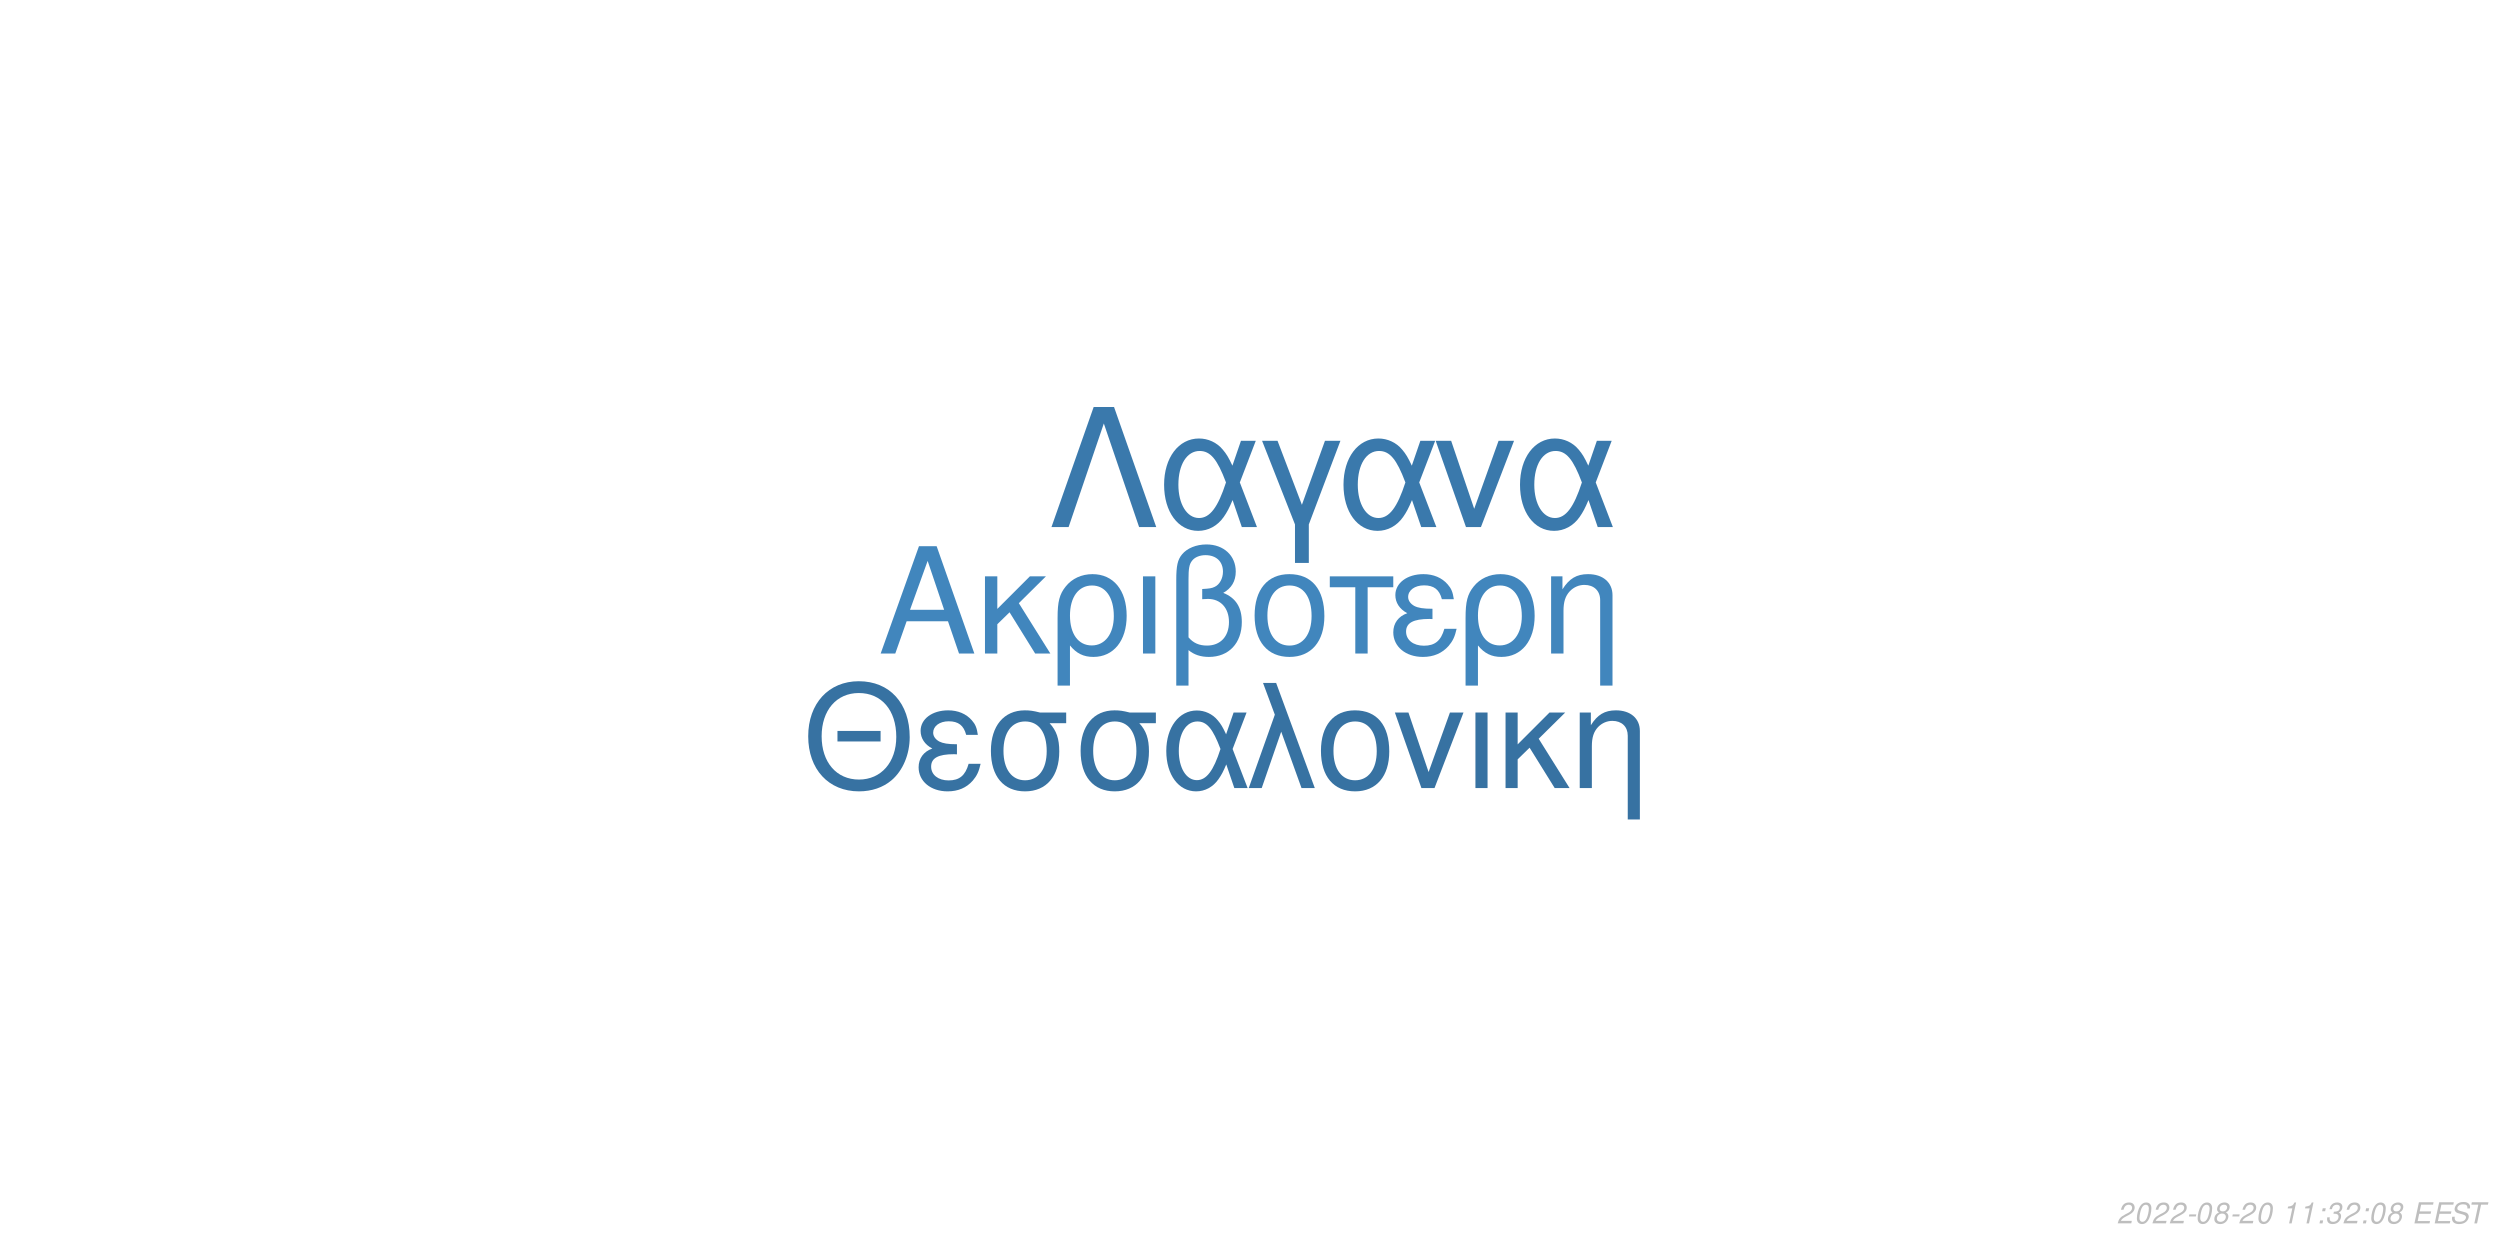
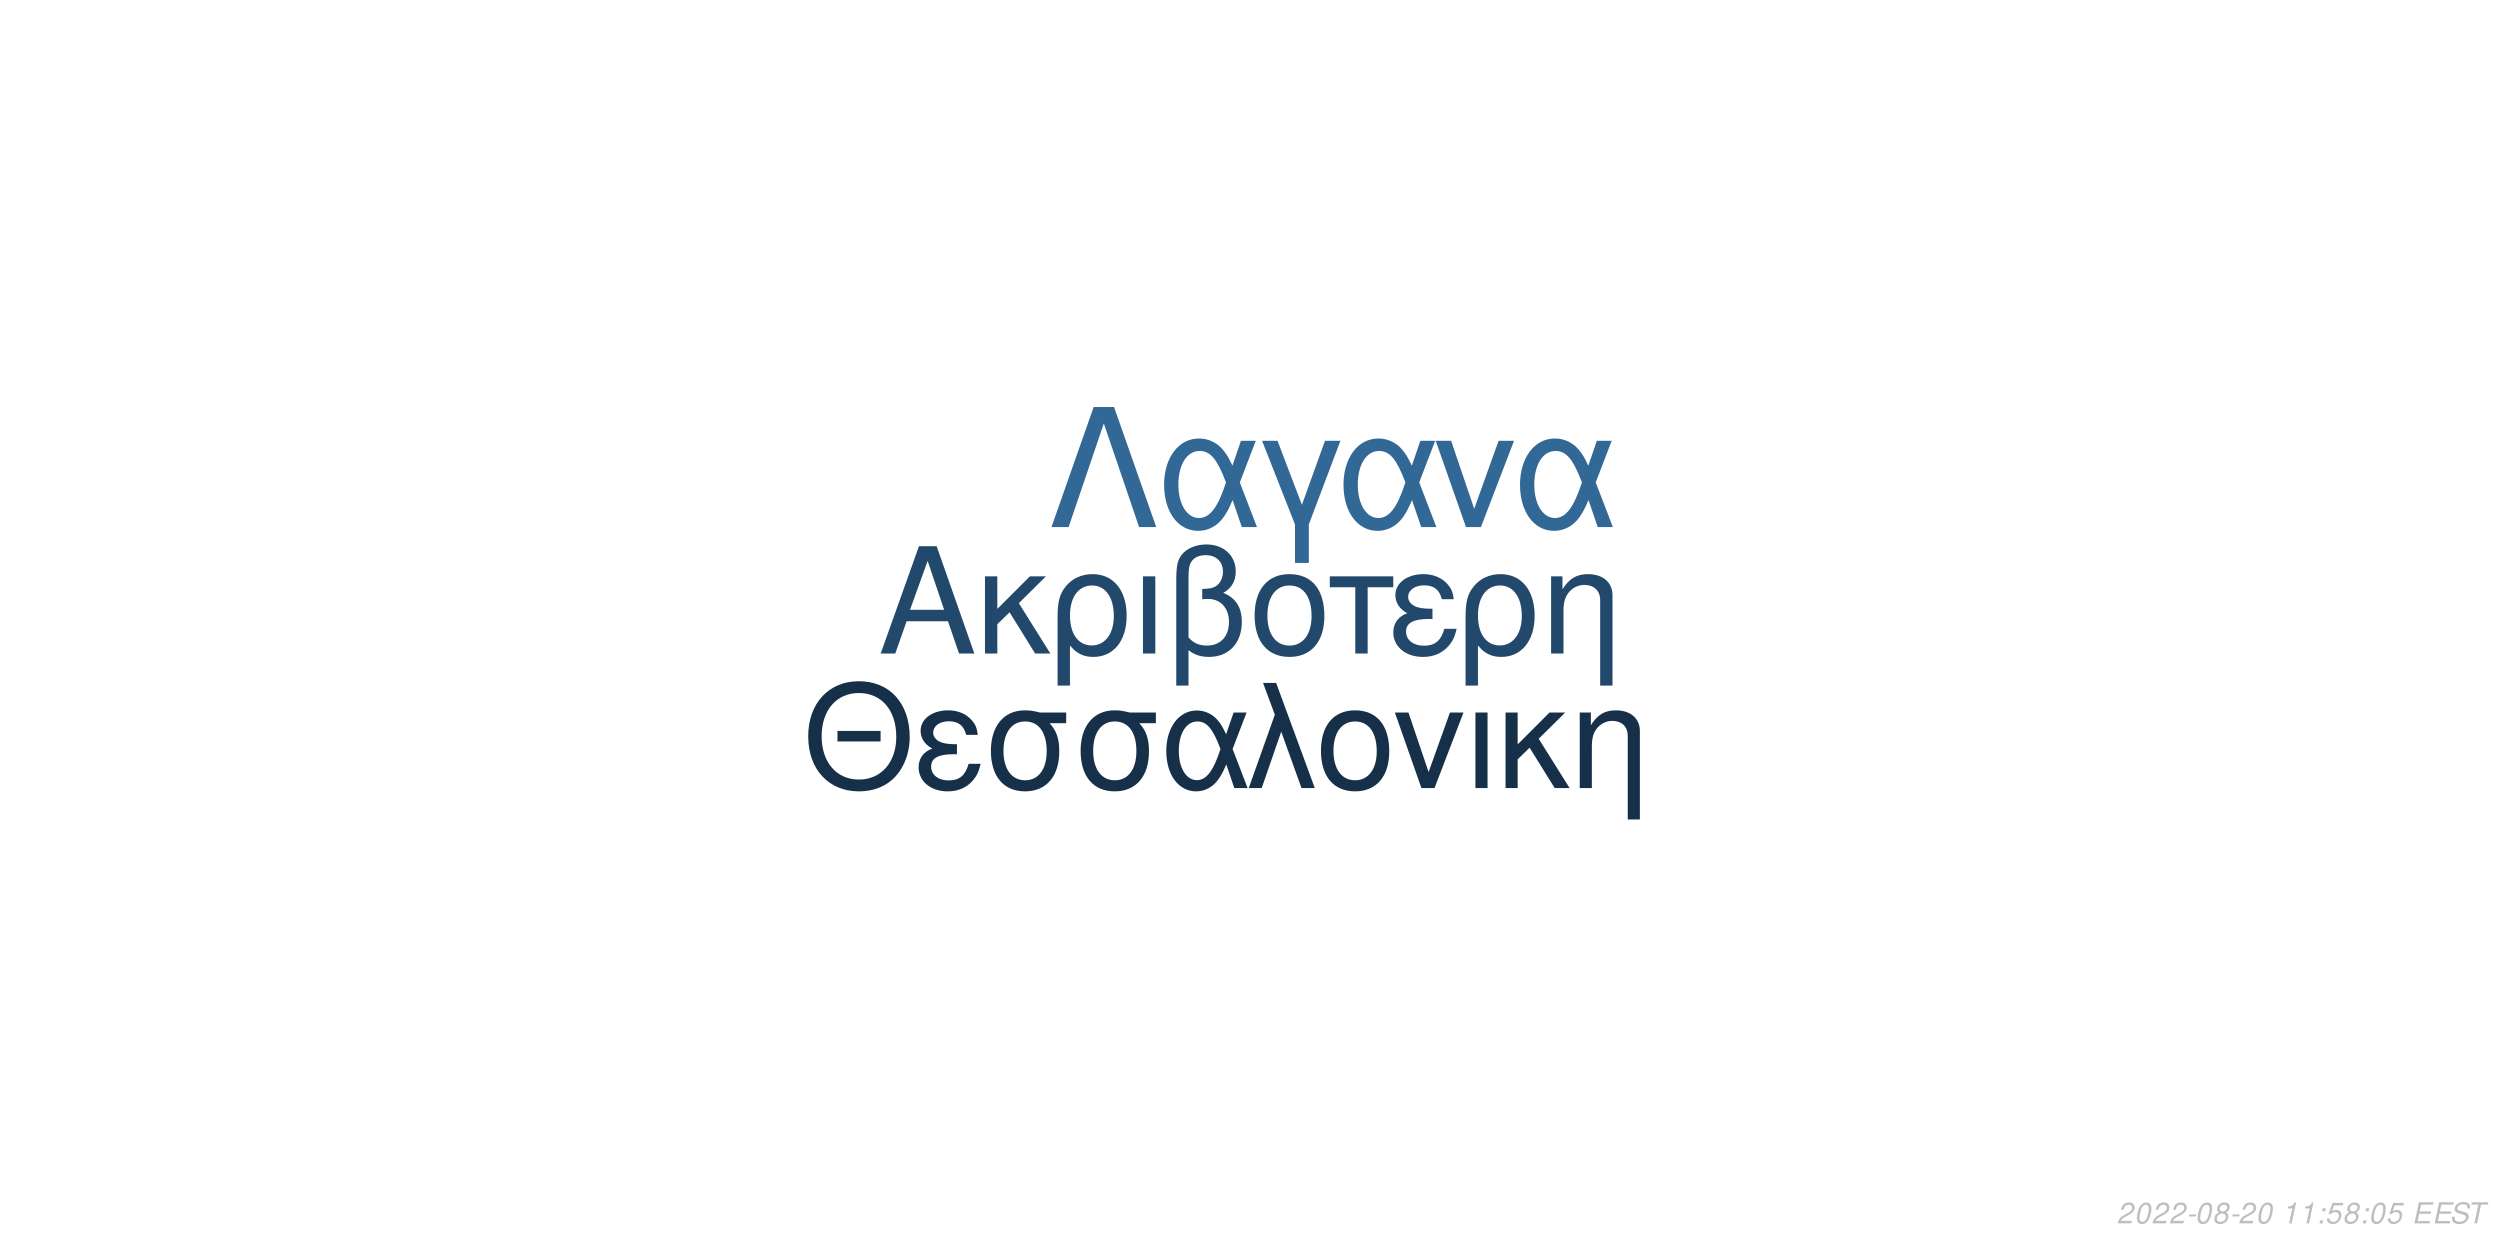
<svg xmlns="http://www.w3.org/2000/svg" xmlns:xlink="http://www.w3.org/1999/xlink" width="864pt" height="432pt" viewBox="0 0 864 432" version="1.1">
  <defs>
    <g>
      <symbol overflow="visible" id="glyph0-0">
        <path style="stroke:none;" d="" />
      </symbol>
      <symbol overflow="visible" id="glyph0-1">
        <path style="stroke:none;" d="M 24.125 -11.141 L 27.938 0 L 33.234 0 L 20.203 -37.094 L 14.094 -37.094 L 0.859 0 L 5.906 0 L 9.828 -11.141 Z M 22.797 -15.109 L 11 -15.109 L 17.094 -32.016 Z M 22.797 -15.109 " />
      </symbol>
      <symbol overflow="visible" id="glyph0-2">
        <path style="stroke:none;" d="M 7.172 -15.422 L 7.172 -26.672 L 2.906 -26.672 L 2.906 0 L 7.172 0 L 7.172 -10.125 L 11.406 -14.25 L 20.25 0 L 25.5 0 L 14.609 -17.406 L 23.969 -26.672 L 18.422 -26.672 Z M 7.172 -15.422 " />
      </symbol>
      <symbol overflow="visible" id="glyph0-3">
        <path style="stroke:none;" d="M 3 11.094 L 7.281 11.094 L 7.281 -2.797 C 9.516 -0.047 11.953 1.172 15.375 1.172 C 22.344 1.172 26.875 -4.422 26.875 -13.031 C 26.875 -21.891 22.297 -27.438 15.062 -27.438 C 11.297 -27.438 7.984 -25.906 5.797 -23.156 C 3.672 -20.516 3 -17.969 3 -12.359 Z M 14.906 -23.516 C 19.547 -23.516 22.438 -19.438 22.438 -12.922 C 22.438 -6.812 19.391 -2.797 14.812 -2.797 C 10.172 -2.797 7.281 -6.766 7.281 -13.125 C 7.281 -19.484 10.234 -23.516 14.906 -23.516 Z M 14.906 -23.516 " />
      </symbol>
      <symbol overflow="visible" id="glyph0-4">
        <path style="stroke:none;" d="M 3.516 0 L 7.781 0 L 7.781 -26.672 L 3.516 -26.672 Z M 3.516 0 " />
      </symbol>
      <symbol overflow="visible" id="glyph0-5">
        <path style="stroke:none;" d="M 4.016 11.094 L 8.25 11.094 L 8.25 -1.172 C 10.172 0.406 12.422 1.172 15.312 1.172 C 22.188 1.172 26.672 -3.609 26.672 -10.891 C 26.672 -15.984 24.578 -19.234 20.25 -20.969 C 23.109 -22.547 24.578 -25.031 24.578 -28.344 C 24.578 -33.844 20.406 -37.703 14.453 -37.703 C 10.938 -37.703 7.734 -36.391 6 -34.25 C 4.484 -32.422 4.016 -30.328 4.016 -25.391 Z M 8.25 -25.656 C 8.25 -29.359 8.5 -30.844 9.469 -32.062 C 10.375 -33.281 12.156 -34 14.094 -34 C 17.812 -34 20.156 -31.812 20.156 -28.297 C 20.156 -25.953 18.984 -23.812 17.297 -23.047 C 16.281 -22.547 15.469 -22.438 12.984 -22.297 L 12.984 -18.781 C 13.734 -18.828 14.344 -18.875 14.969 -18.875 C 19.344 -18.875 22.234 -15.719 22.234 -10.891 C 22.234 -5.906 19.281 -2.75 14.656 -2.75 C 11.953 -2.75 9.922 -3.609 8.25 -5.594 Z M 8.25 -25.656 " />
      </symbol>
      <symbol overflow="visible" id="glyph0-6">
        <path style="stroke:none;" d="M 14.094 -27.438 C 6.562 -27.438 2.094 -22.094 2.094 -13.125 C 2.094 -4.125 6.562 1.172 14.141 1.172 C 21.672 1.172 26.203 -4.172 26.203 -12.922 C 26.203 -22.188 21.828 -27.438 14.094 -27.438 Z M 14.141 -23.516 C 18.938 -23.516 21.781 -19.594 21.781 -12.984 C 21.781 -6.672 18.828 -2.75 14.141 -2.75 C 9.422 -2.75 6.516 -6.672 6.516 -13.125 C 6.516 -19.594 9.422 -23.516 14.141 -23.516 Z M 14.141 -23.516 " />
      </symbol>
      <symbol overflow="visible" id="glyph0-7">
        <path style="stroke:none;" d="M 7.891 0 L 12.156 0 L 12.156 -22.906 L 21.016 -22.906 L 21.016 -26.672 L -0.922 -26.672 L -0.922 -22.906 L 7.891 -22.906 Z M 7.891 0 " />
      </symbol>
      <symbol overflow="visible" id="glyph0-8">
        <path style="stroke:none;" d="M 14.562 -15.469 C 11.344 -15.469 9.562 -15.781 8.297 -16.438 C 6.922 -17.203 6.156 -18.328 6.156 -19.547 C 6.156 -21.891 8.453 -23.562 11.656 -23.562 C 15.062 -23.562 16.953 -22.094 17.812 -18.781 L 21.938 -18.781 C 21.578 -21.266 21.062 -22.5 19.797 -23.922 C 17.812 -26.203 14.906 -27.438 11.453 -27.438 C 5.797 -27.438 1.734 -24.375 1.734 -20.203 C 1.734 -17.609 3.156 -15.375 5.859 -13.938 C 2.797 -12.875 1.016 -10.484 1.016 -7.328 C 1.016 -2.391 5.297 1.172 11.25 1.172 C 14.969 1.172 17.906 -0.109 20.156 -2.641 C 21.578 -4.328 22.297 -5.797 22.906 -8.547 L 18.672 -8.547 C 17.5 -4.422 15.422 -2.703 11.609 -2.703 C 7.938 -2.703 5.438 -4.688 5.438 -7.578 C 5.438 -10.578 7.938 -11.953 13.484 -11.953 C 13.641 -11.953 14.094 -11.953 14.562 -11.906 Z M 14.562 -15.469 " />
      </symbol>
      <symbol overflow="visible" id="glyph0-9">
        <path style="stroke:none;" d="M 3.562 -26.672 L 3.562 0 L 7.844 0 L 7.844 -14.703 C 7.844 -17.906 8.5 -19.891 10.031 -21.531 C 11.406 -22.953 13.188 -23.719 15.062 -23.719 C 18.375 -23.719 20.516 -21.672 20.516 -18.469 L 20.516 11.094 L 24.781 11.094 L 24.781 -20.156 C 24.781 -24.578 21.469 -27.438 16.328 -27.438 C 12.359 -27.438 9.828 -25.906 7.484 -22.188 L 7.484 -26.672 Z M 3.562 -26.672 " />
      </symbol>
      <symbol overflow="visible" id="glyph1-0">
        <path style="stroke:none;" d="" />
      </symbol>
      <symbol overflow="visible" id="glyph1-1">
        <path style="stroke:none;" d="M 26.859 -19.734 L 11.953 -19.734 L 11.953 -16.094 L 26.859 -16.094 Z M 19.328 -36.922 C 8.922 -36.922 1.844 -29.25 1.844 -17.891 C 1.844 -6.484 8.875 1.141 19.391 1.141 C 23.812 1.141 27.703 -0.203 30.641 -2.688 C 34.578 -6.031 36.922 -11.656 36.922 -17.594 C 36.922 -29.297 30 -36.922 19.328 -36.922 Z M 19.328 -32.844 C 27.203 -32.844 32.281 -26.906 32.281 -17.688 C 32.281 -8.922 27.062 -2.938 19.391 -2.938 C 11.609 -2.938 6.484 -8.922 6.484 -17.891 C 6.484 -26.859 11.609 -32.844 19.328 -32.844 Z M 19.328 -32.844 " />
      </symbol>
      <symbol overflow="visible" id="glyph1-2">
        <path style="stroke:none;" d="M 14.25 -15.141 C 11.109 -15.141 9.375 -15.453 8.125 -16.094 C 6.781 -16.844 6.031 -17.938 6.031 -19.141 C 6.031 -21.422 8.266 -23.078 11.406 -23.078 C 14.75 -23.078 16.594 -21.625 17.438 -18.391 L 21.469 -18.391 C 21.125 -20.828 20.625 -22.031 19.391 -23.422 C 17.438 -25.656 14.594 -26.859 11.219 -26.859 C 5.688 -26.859 1.688 -23.875 1.688 -19.781 C 1.688 -17.234 3.094 -15.047 5.734 -13.656 C 2.734 -12.609 1 -10.266 1 -7.172 C 1 -2.344 5.188 1.141 11.016 1.141 C 14.656 1.141 17.547 -0.094 19.734 -2.594 C 21.125 -4.234 21.828 -5.688 22.422 -8.375 L 18.281 -8.375 C 17.141 -4.328 15.094 -2.641 11.359 -2.641 C 7.766 -2.641 5.328 -4.578 5.328 -7.422 C 5.328 -10.359 7.766 -11.703 13.203 -11.703 C 13.359 -11.703 13.797 -11.703 14.25 -11.656 Z M 14.25 -15.141 " />
      </symbol>
      <symbol overflow="visible" id="glyph1-3">
        <path style="stroke:none;" d="M 29 -26.109 L 19.938 -26.109 C 17.594 -26.703 16.438 -26.859 14.703 -26.859 C 7.469 -26.859 2.984 -21.469 2.984 -12.859 C 2.984 -4.031 7.375 1.141 14.797 1.141 C 22.172 1.141 26.609 -4.078 26.609 -12.656 C 26.609 -17.047 25.656 -19.828 23.266 -22.422 L 29 -22.422 Z M 14.797 -23.016 C 19.531 -23.016 22.266 -19.234 22.266 -12.75 C 22.266 -6.531 19.438 -2.688 14.797 -2.688 C 10.172 -2.688 7.328 -6.531 7.328 -12.859 C 7.328 -19.188 10.172 -23.016 14.797 -23.016 Z M 14.797 -23.016 " />
      </symbol>
      <symbol overflow="visible" id="glyph1-4">
        <path style="stroke:none;" d="M 29.344 -26.109 L 24.859 -26.109 L 22.266 -18.578 C 21.125 -21.031 20.484 -22.125 19.328 -23.469 C 17.547 -25.609 14.906 -26.812 12.156 -26.812 C 5.984 -26.812 1.594 -20.984 1.594 -12.812 C 1.594 -4.578 5.828 1.141 11.906 1.141 C 14.953 1.141 17.734 -0.344 19.625 -3.047 C 20.672 -4.531 21.281 -5.688 22.328 -8.172 L 25.109 0 L 29.703 0 L 24.516 -13.5 Z M 20.328 -13.5 C 17.891 -5.922 15.453 -2.734 12.156 -2.734 C 8.516 -2.734 5.922 -6.922 5.922 -12.812 C 5.922 -18.938 8.516 -23.016 12.359 -23.016 C 15.594 -23.016 17.688 -20.531 20.328 -13.5 Z M 20.328 -13.5 " />
      </symbol>
      <symbol overflow="visible" id="glyph1-5">
        <path style="stroke:none;" d="M 1.094 0 L 5.578 0 L 12.312 -19.484 L 19.328 0 L 23.922 0 L 10.562 -36.328 L 6.031 -36.328 L 10.109 -25.359 Z M 1.094 0 " />
      </symbol>
      <symbol overflow="visible" id="glyph1-6">
        <path style="stroke:none;" d="M 13.797 -26.859 C 6.422 -26.859 2.047 -21.625 2.047 -12.859 C 2.047 -4.031 6.422 1.141 13.859 1.141 C 21.234 1.141 25.656 -4.078 25.656 -12.656 C 25.656 -21.719 21.375 -26.859 13.797 -26.859 Z M 13.859 -23.016 C 18.531 -23.016 21.328 -19.188 21.328 -12.703 C 21.328 -6.531 18.438 -2.688 13.859 -2.688 C 9.219 -2.688 6.375 -6.531 6.375 -12.859 C 6.375 -19.188 9.219 -23.016 13.859 -23.016 Z M 13.859 -23.016 " />
      </symbol>
      <symbol overflow="visible" id="glyph1-7">
        <path style="stroke:none;" d="M 14.297 0 L 24.312 -26.109 L 19.625 -26.109 L 12.25 -5.531 L 5.281 -26.109 L 0.594 -26.109 L 9.766 0 Z M 14.297 0 " />
      </symbol>
      <symbol overflow="visible" id="glyph1-8">
        <path style="stroke:none;" d="M 3.438 0 L 7.625 0 L 7.625 -26.109 L 3.438 -26.109 Z M 3.438 0 " />
      </symbol>
      <symbol overflow="visible" id="glyph1-9">
        <path style="stroke:none;" d="M 7.031 -15.094 L 7.031 -26.109 L 2.844 -26.109 L 2.844 0 L 7.031 0 L 7.031 -9.922 L 11.156 -13.953 L 19.828 0 L 24.969 0 L 14.297 -17.047 L 23.469 -26.109 L 18.031 -26.109 Z M 7.031 -15.094 " />
      </symbol>
      <symbol overflow="visible" id="glyph1-10">
        <path style="stroke:none;" d="M 3.484 -26.109 L 3.484 0 L 7.672 0 L 7.672 -14.406 C 7.672 -17.547 8.328 -19.484 9.812 -21.078 C 11.156 -22.469 12.906 -23.219 14.75 -23.219 C 17.984 -23.219 20.078 -21.234 20.078 -18.094 L 20.078 10.859 L 24.266 10.859 L 24.266 -19.734 C 24.266 -24.062 21.031 -26.859 16 -26.859 C 12.109 -26.859 9.609 -25.359 7.328 -21.719 L 7.328 -26.109 Z M 3.484 -26.109 " />
      </symbol>
      <symbol overflow="visible" id="glyph2-0">
        <path style="stroke:none;" d="" />
      </symbol>
      <symbol overflow="visible" id="glyph2-1">
        <path style="stroke:none;" d="M 22.531 -41.484 L 15.484 -41.484 L 0.906 0 L 6.828 0 L 19 -35.797 L 31.188 0 L 37.109 0 Z M 22.531 -41.484 " />
      </symbol>
      <symbol overflow="visible" id="glyph2-2">
        <path style="stroke:none;" d="M 33.516 -29.812 L 28.391 -29.812 L 25.438 -21.219 C 24.125 -24.016 23.391 -25.266 22.078 -26.797 C 20.031 -29.25 17.016 -30.609 13.891 -30.609 C 6.828 -30.609 1.828 -23.953 1.828 -14.625 C 1.828 -5.234 6.656 1.312 13.594 1.312 C 17.078 1.312 20.266 -0.391 22.422 -3.469 C 23.609 -5.172 24.297 -6.484 25.5 -9.328 L 28.688 0 L 33.922 0 L 28 -15.422 Z M 23.219 -15.422 C 20.422 -6.766 17.641 -3.125 13.891 -3.125 C 9.734 -3.125 6.766 -7.906 6.766 -14.625 C 6.766 -21.625 9.734 -26.297 14.109 -26.297 C 17.812 -26.297 20.203 -23.453 23.219 -15.422 Z M 23.219 -15.422 " />
      </symbol>
      <symbol overflow="visible" id="glyph2-3">
        <path style="stroke:none;" d="M 12.062 12.406 L 16.844 12.406 L 16.844 -0.906 L 27.766 -29.812 L 22.422 -29.812 L 14.453 -7.688 L 6.031 -29.812 L 0.688 -29.812 L 12.062 -0.906 Z M 12.062 12.406 " />
      </symbol>
      <symbol overflow="visible" id="glyph2-4">
        <path style="stroke:none;" d="M 16.328 0 L 27.766 -29.812 L 22.422 -29.812 L 14 -6.312 L 6.031 -29.812 L 0.688 -29.812 L 11.156 0 Z M 16.328 0 " />
      </symbol>
      <symbol overflow="visible" id="glyph3-0">
        <path style="stroke:none;" d="" />
      </symbol>
      <symbol overflow="visible" id="glyph3-1">
        <path style="stroke:none;" d="M 5.234 -0.875 L 1.469 -0.875 C 1.641 -1.375 2.203 -1.891 3.109 -2.344 L 4.234 -2.938 C 5.562 -3.625 6.219 -4.469 6.219 -5.484 C 6.219 -5.938 6.062 -6.359 5.797 -6.656 C 5.469 -7.047 4.984 -7.234 4.312 -7.234 C 2.766 -7.234 1.891 -6.453 1.484 -4.734 L 2.375 -4.734 C 2.484 -5.188 2.609 -5.484 2.797 -5.75 C 3.094 -6.203 3.609 -6.453 4.188 -6.453 C 4.891 -6.453 5.344 -6.031 5.344 -5.375 C 5.344 -4.703 4.859 -4.094 4.016 -3.656 L 2.984 -3.125 C 1.234 -2.188 0.797 -1.656 0.344 -0.016 L 5.047 -0.016 Z M 5.234 -0.875 " />
      </symbol>
      <symbol overflow="visible" id="glyph3-2">
        <path style="stroke:none;" d="M 4.203 -7.234 C 3.375 -7.234 2.688 -6.812 2.125 -5.984 C 1.484 -5.047 0.984 -3.188 0.984 -1.734 C 0.984 -1.109 1.172 -0.562 1.484 -0.266 C 1.797 0.047 2.281 0.234 2.766 0.234 C 3.625 0.234 4.281 -0.156 4.859 -1.016 C 5.516 -1.953 6 -3.797 6 -5.266 C 6 -6.5 5.328 -7.234 4.203 -7.234 Z M 4.094 -6.453 C 4.734 -6.453 5.125 -5.984 5.125 -5.156 C 5.125 -4.203 4.781 -2.625 4.406 -1.812 C 3.984 -0.938 3.516 -0.547 2.875 -0.547 C 2.25 -0.547 1.875 -1.031 1.875 -1.828 C 1.875 -2.797 2.203 -4.344 2.594 -5.203 C 2.984 -6.047 3.453 -6.453 4.094 -6.453 Z M 4.094 -6.453 " />
      </symbol>
      <symbol overflow="visible" id="glyph3-3">
        <path style="stroke:none;" d="M 3.516 -3.125 L 1.125 -3.125 L 0.969 -2.406 L 3.359 -2.406 Z M 3.516 -3.125 " />
      </symbol>
      <symbol overflow="visible" id="glyph3-4">
        <path style="stroke:none;" d="M 4.766 -3.797 C 5.078 -3.969 5.234 -4.078 5.438 -4.234 C 5.812 -4.594 6.062 -5.172 6.062 -5.734 C 6.062 -6.625 5.344 -7.234 4.266 -7.234 C 2.812 -7.234 1.703 -6.219 1.703 -4.875 C 1.703 -4.406 1.875 -4.125 2.359 -3.812 C 1.297 -3.312 0.75 -2.516 0.75 -1.469 C 0.75 -0.438 1.547 0.234 2.812 0.234 C 3.656 0.234 4.359 -0.094 4.938 -0.734 C 5.359 -1.234 5.609 -1.859 5.609 -2.438 C 5.609 -3.047 5.312 -3.516 4.766 -3.797 Z M 4.109 -6.453 C 4.797 -6.453 5.188 -6.125 5.188 -5.578 C 5.188 -5.266 5.062 -4.922 4.859 -4.672 C 4.562 -4.312 4.188 -4.156 3.656 -4.156 C 2.984 -4.156 2.594 -4.453 2.594 -4.984 C 2.594 -5.859 3.203 -6.453 4.109 -6.453 Z M 3.453 -3.406 C 4.234 -3.406 4.734 -2.984 4.734 -2.312 C 4.734 -1.312 3.922 -0.547 2.875 -0.547 C 2.125 -0.547 1.625 -0.969 1.625 -1.625 C 1.625 -2.609 2.438 -3.406 3.453 -3.406 Z M 3.453 -3.406 " />
      </symbol>
      <symbol overflow="visible" id="glyph3-5">
        <path style="stroke:none;" d="" />
      </symbol>
      <symbol overflow="visible" id="glyph3-6">
        <path style="stroke:none;" d="M 3.703 -5.188 L 2.594 0 L 3.469 0 L 5.016 -7.234 L 4.438 -7.234 C 3.906 -6.156 3.688 -6.016 2.234 -5.812 L 2.109 -5.188 Z M 3.703 -5.188 " />
      </symbol>
      <symbol overflow="visible" id="glyph3-7">
        <path style="stroke:none;" d="M 2.359 -1.031 L 1.312 -1.031 L 1.094 0 L 2.141 0 Z M 3.266 -5.234 L 2.219 -5.234 L 2 -4.203 L 3.047 -4.203 Z M 3.266 -5.234 " />
      </symbol>
      <symbol overflow="visible" id="glyph3-8">
-         <path style="stroke:none;" d="M 2.922 -3.312 C 3.125 -3.344 3.234 -3.344 3.375 -3.344 C 4.203 -3.344 4.688 -3 4.688 -2.406 C 4.688 -1.312 3.906 -0.547 2.781 -0.547 C 2.047 -0.547 1.594 -0.938 1.594 -1.562 C 1.594 -1.719 1.609 -1.844 1.656 -2.094 L 0.766 -2.094 C 0.734 -1.797 0.719 -1.641 0.719 -1.469 C 0.719 -0.375 1.406 0.234 2.641 0.234 C 3.547 0.234 4.297 -0.078 4.812 -0.656 C 5.266 -1.156 5.562 -1.875 5.562 -2.547 C 5.562 -3.125 5.344 -3.453 4.797 -3.734 C 5.641 -4.234 6.016 -4.844 6.016 -5.734 C 6.016 -6.656 5.312 -7.234 4.203 -7.234 C 3.375 -7.234 2.672 -6.938 2.188 -6.375 C 1.891 -6.031 1.703 -5.641 1.516 -4.906 L 2.391 -4.906 C 2.5 -5.359 2.594 -5.594 2.734 -5.812 C 3.047 -6.234 3.516 -6.453 4.078 -6.453 C 4.734 -6.453 5.141 -6.125 5.141 -5.578 C 5.141 -5.188 5.016 -4.797 4.797 -4.547 C 4.516 -4.234 4 -4.062 3.266 -4.062 L 3.078 -4.062 Z M 2.922 -3.312 " />
+         <path style="stroke:none;" d="M 6.297 -7.094 L 2.594 -7.094 L 1.234 -3.234 L 2.047 -3.234 C 2.656 -3.766 2.938 -3.906 3.531 -3.906 C 4.328 -3.906 4.797 -3.453 4.797 -2.688 C 4.797 -1.438 3.969 -0.547 2.828 -0.547 C 2.031 -0.547 1.609 -0.938 1.578 -1.734 L 0.703 -1.734 L 0.703 -1.516 C 0.703 -0.938 0.844 -0.547 1.188 -0.266 C 1.562 0.062 2.078 0.234 2.703 0.234 C 3.656 0.234 4.391 -0.156 4.984 -0.922 C 5.422 -1.5 5.672 -2.234 5.672 -2.953 C 5.672 -4 4.938 -4.672 3.812 -4.672 C 3.328 -4.672 2.906 -4.547 2.406 -4.234 L 3.109 -6.219 L 6.109 -6.219 Z M 6.297 -7.094 " />
      </symbol>
      <symbol overflow="visible" id="glyph3-9">
        <path style="stroke:none;" d="M 2.547 -3.312 L 6.5 -3.312 L 6.688 -4.141 L 2.719 -4.141 L 3.219 -6.469 L 7.344 -6.469 L 7.516 -7.297 L 2.453 -7.297 L 0.906 0 L 6.125 0 L 6.297 -0.812 L 2.016 -0.812 Z M 2.547 -3.312 " />
      </symbol>
      <symbol overflow="visible" id="glyph3-10">
        <path style="stroke:none;" d="M 7.062 -5.156 C 7.125 -5.438 7.141 -5.562 7.141 -5.703 C 7.141 -6.156 6.938 -6.594 6.594 -6.891 C 6.188 -7.25 5.656 -7.406 4.875 -7.406 C 3.844 -7.406 3.047 -7.125 2.5 -6.562 C 2.094 -6.141 1.781 -5.438 1.781 -4.922 C 1.781 -4.297 2.219 -3.766 2.891 -3.562 L 4.594 -3.094 C 5.406 -2.859 5.734 -2.578 5.734 -2.094 C 5.734 -1.781 5.547 -1.406 5.266 -1.141 C 4.844 -0.766 4.266 -0.578 3.453 -0.578 C 2.328 -0.578 1.812 -0.984 1.812 -1.906 C 1.812 -2.047 1.812 -2.125 1.844 -2.312 L 0.984 -2.312 C 0.906 -2.062 0.891 -1.906 0.891 -1.688 C 0.891 -0.484 1.797 0.234 3.297 0.234 C 4.359 0.234 5.234 -0.062 5.812 -0.609 C 6.344 -1.078 6.688 -1.797 6.688 -2.375 C 6.688 -2.641 6.609 -2.906 6.453 -3.156 C 6.234 -3.5 5.938 -3.703 5.469 -3.828 L 3.75 -4.312 C 2.984 -4.547 2.734 -4.734 2.734 -5.188 C 2.734 -5.547 2.875 -5.844 3.188 -6.109 C 3.547 -6.438 4.031 -6.594 4.703 -6.594 C 5.266 -6.594 5.688 -6.484 5.906 -6.297 C 6.094 -6.125 6.219 -5.797 6.219 -5.516 C 6.219 -5.422 6.203 -5.344 6.188 -5.156 Z M 7.062 -5.156 " />
      </symbol>
      <symbol overflow="visible" id="glyph3-11">
        <path style="stroke:none;" d="M 4.938 -6.469 L 7.312 -6.469 L 7.484 -7.297 L 1.75 -7.297 L 1.578 -6.469 L 3.984 -6.469 L 2.609 0 L 3.547 0 Z M 4.938 -6.469 " />
      </symbol>
    </g>
  </defs>
  <g id="surface1">
    <rect x="0" y="0" width="864" height="432" style="fill:rgb(100%,100%,100%);fill-opacity:1;stroke:none;" />
-     <g style="fill:rgb(25.49%,52.549%,74.118%);fill-opacity:1;">
+     <g style="fill:rgb(13.333%,28.627%,42.353%);fill-opacity:1;">
      <use xlink:href="#glyph0-1" x="303.5" y="225.861" />
      <use xlink:href="#glyph0-2" x="337.5" y="225.861" />
      <use xlink:href="#glyph0-3" x="362.5" y="225.861" />
      <use xlink:href="#glyph0-4" x="391.5" y="225.861" />
      <use xlink:href="#glyph0-5" x="402.5" y="225.861" />
      <use xlink:href="#glyph0-6" x="431.5" y="225.861" />
      <use xlink:href="#glyph0-7" x="460.5" y="225.861" />
      <use xlink:href="#glyph0-8" x="480.5" y="225.861" />
      <use xlink:href="#glyph0-3" x="503.5" y="225.861" />
      <use xlink:href="#glyph0-9" x="532.5" y="225.861" />
    </g>
-     <g style="fill:rgb(21.569%,44.706%,63.529%);fill-opacity:1;">
+     <g style="fill:rgb(8.627%,18.824%,29.02%);fill-opacity:1;">
      <use xlink:href="#glyph1-1" x="277.473" y="272.354" />
      <use xlink:href="#glyph1-2" x="316.473" y="272.354" />
      <use xlink:href="#glyph1-3" x="339.473" y="272.354" />
      <use xlink:href="#glyph1-3" x="370.473" y="272.354" />
      <use xlink:href="#glyph1-4" x="401.473" y="272.354" />
      <use xlink:href="#glyph1-5" x="430.473" y="272.354" />
      <use xlink:href="#glyph1-6" x="454.473" y="272.354" />
      <use xlink:href="#glyph1-7" x="481.473" y="272.354" />
      <use xlink:href="#glyph1-8" x="506.473" y="272.354" />
      <use xlink:href="#glyph1-9" x="517.473" y="272.354" />
      <use xlink:href="#glyph1-10" x="542.473" y="272.354" />
    </g>
-     <g style="fill:rgb(22.745%,47.451%,67.451%);fill-opacity:1;">
+     <g style="fill:rgb(19.608%,40.784%,58.824%);fill-opacity:1;">
      <use xlink:href="#glyph2-1" x="362.484" y="182.152" />
      <use xlink:href="#glyph2-2" x="400.484" y="182.152" />
      <use xlink:href="#glyph2-3" x="435.484" y="182.152" />
      <use xlink:href="#glyph2-2" x="462.484" y="182.152" />
      <use xlink:href="#glyph2-4" x="495.484" y="182.152" />
      <use xlink:href="#glyph2-2" x="523.484" y="182.152" />
    </g>
    <g style="fill:rgb(74.51%,74.51%,74.51%);fill-opacity:1;">
      <use xlink:href="#glyph3-1" x="731.52" y="422.81" />
      <use xlink:href="#glyph3-2" x="737.52" y="422.81" />
      <use xlink:href="#glyph3-1" x="743.52" y="422.81" />
      <use xlink:href="#glyph3-1" x="749.52" y="422.81" />
      <use xlink:href="#glyph3-3" x="755.52" y="422.81" />
      <use xlink:href="#glyph3-2" x="758.52" y="422.81" />
      <use xlink:href="#glyph3-4" x="764.52" y="422.81" />
      <use xlink:href="#glyph3-3" x="770.52" y="422.81" />
      <use xlink:href="#glyph3-1" x="773.52" y="422.81" />
      <use xlink:href="#glyph3-2" x="779.52" y="422.81" />
      <use xlink:href="#glyph3-5" x="785.52" y="422.81" />
      <use xlink:href="#glyph3-6" x="788.52" y="422.81" />
      <use xlink:href="#glyph3-6" x="794.52" y="422.81" />
      <use xlink:href="#glyph3-7" x="800.52" y="422.81" />
      <use xlink:href="#glyph3-8" x="803.52" y="422.81" />
-       <use xlink:href="#glyph3-1" x="809.52" y="422.81" />
+       <use xlink:href="#glyph3-4" x="809.52" y="422.81" />
      <use xlink:href="#glyph3-7" x="815.52" y="422.81" />
      <use xlink:href="#glyph3-2" x="818.52" y="422.81" />
-       <use xlink:href="#glyph3-4" x="824.52" y="422.81" />
+       <use xlink:href="#glyph3-8" x="824.52" y="422.81" />
      <use xlink:href="#glyph3-5" x="830.52" y="422.81" />
      <use xlink:href="#glyph3-9" x="833.52" y="422.81" />
      <use xlink:href="#glyph3-9" x="840.52" y="422.81" />
      <use xlink:href="#glyph3-10" x="846.52" y="422.81" />
      <use xlink:href="#glyph3-11" x="852.52" y="422.81" />
    </g>
  </g>
</svg>
